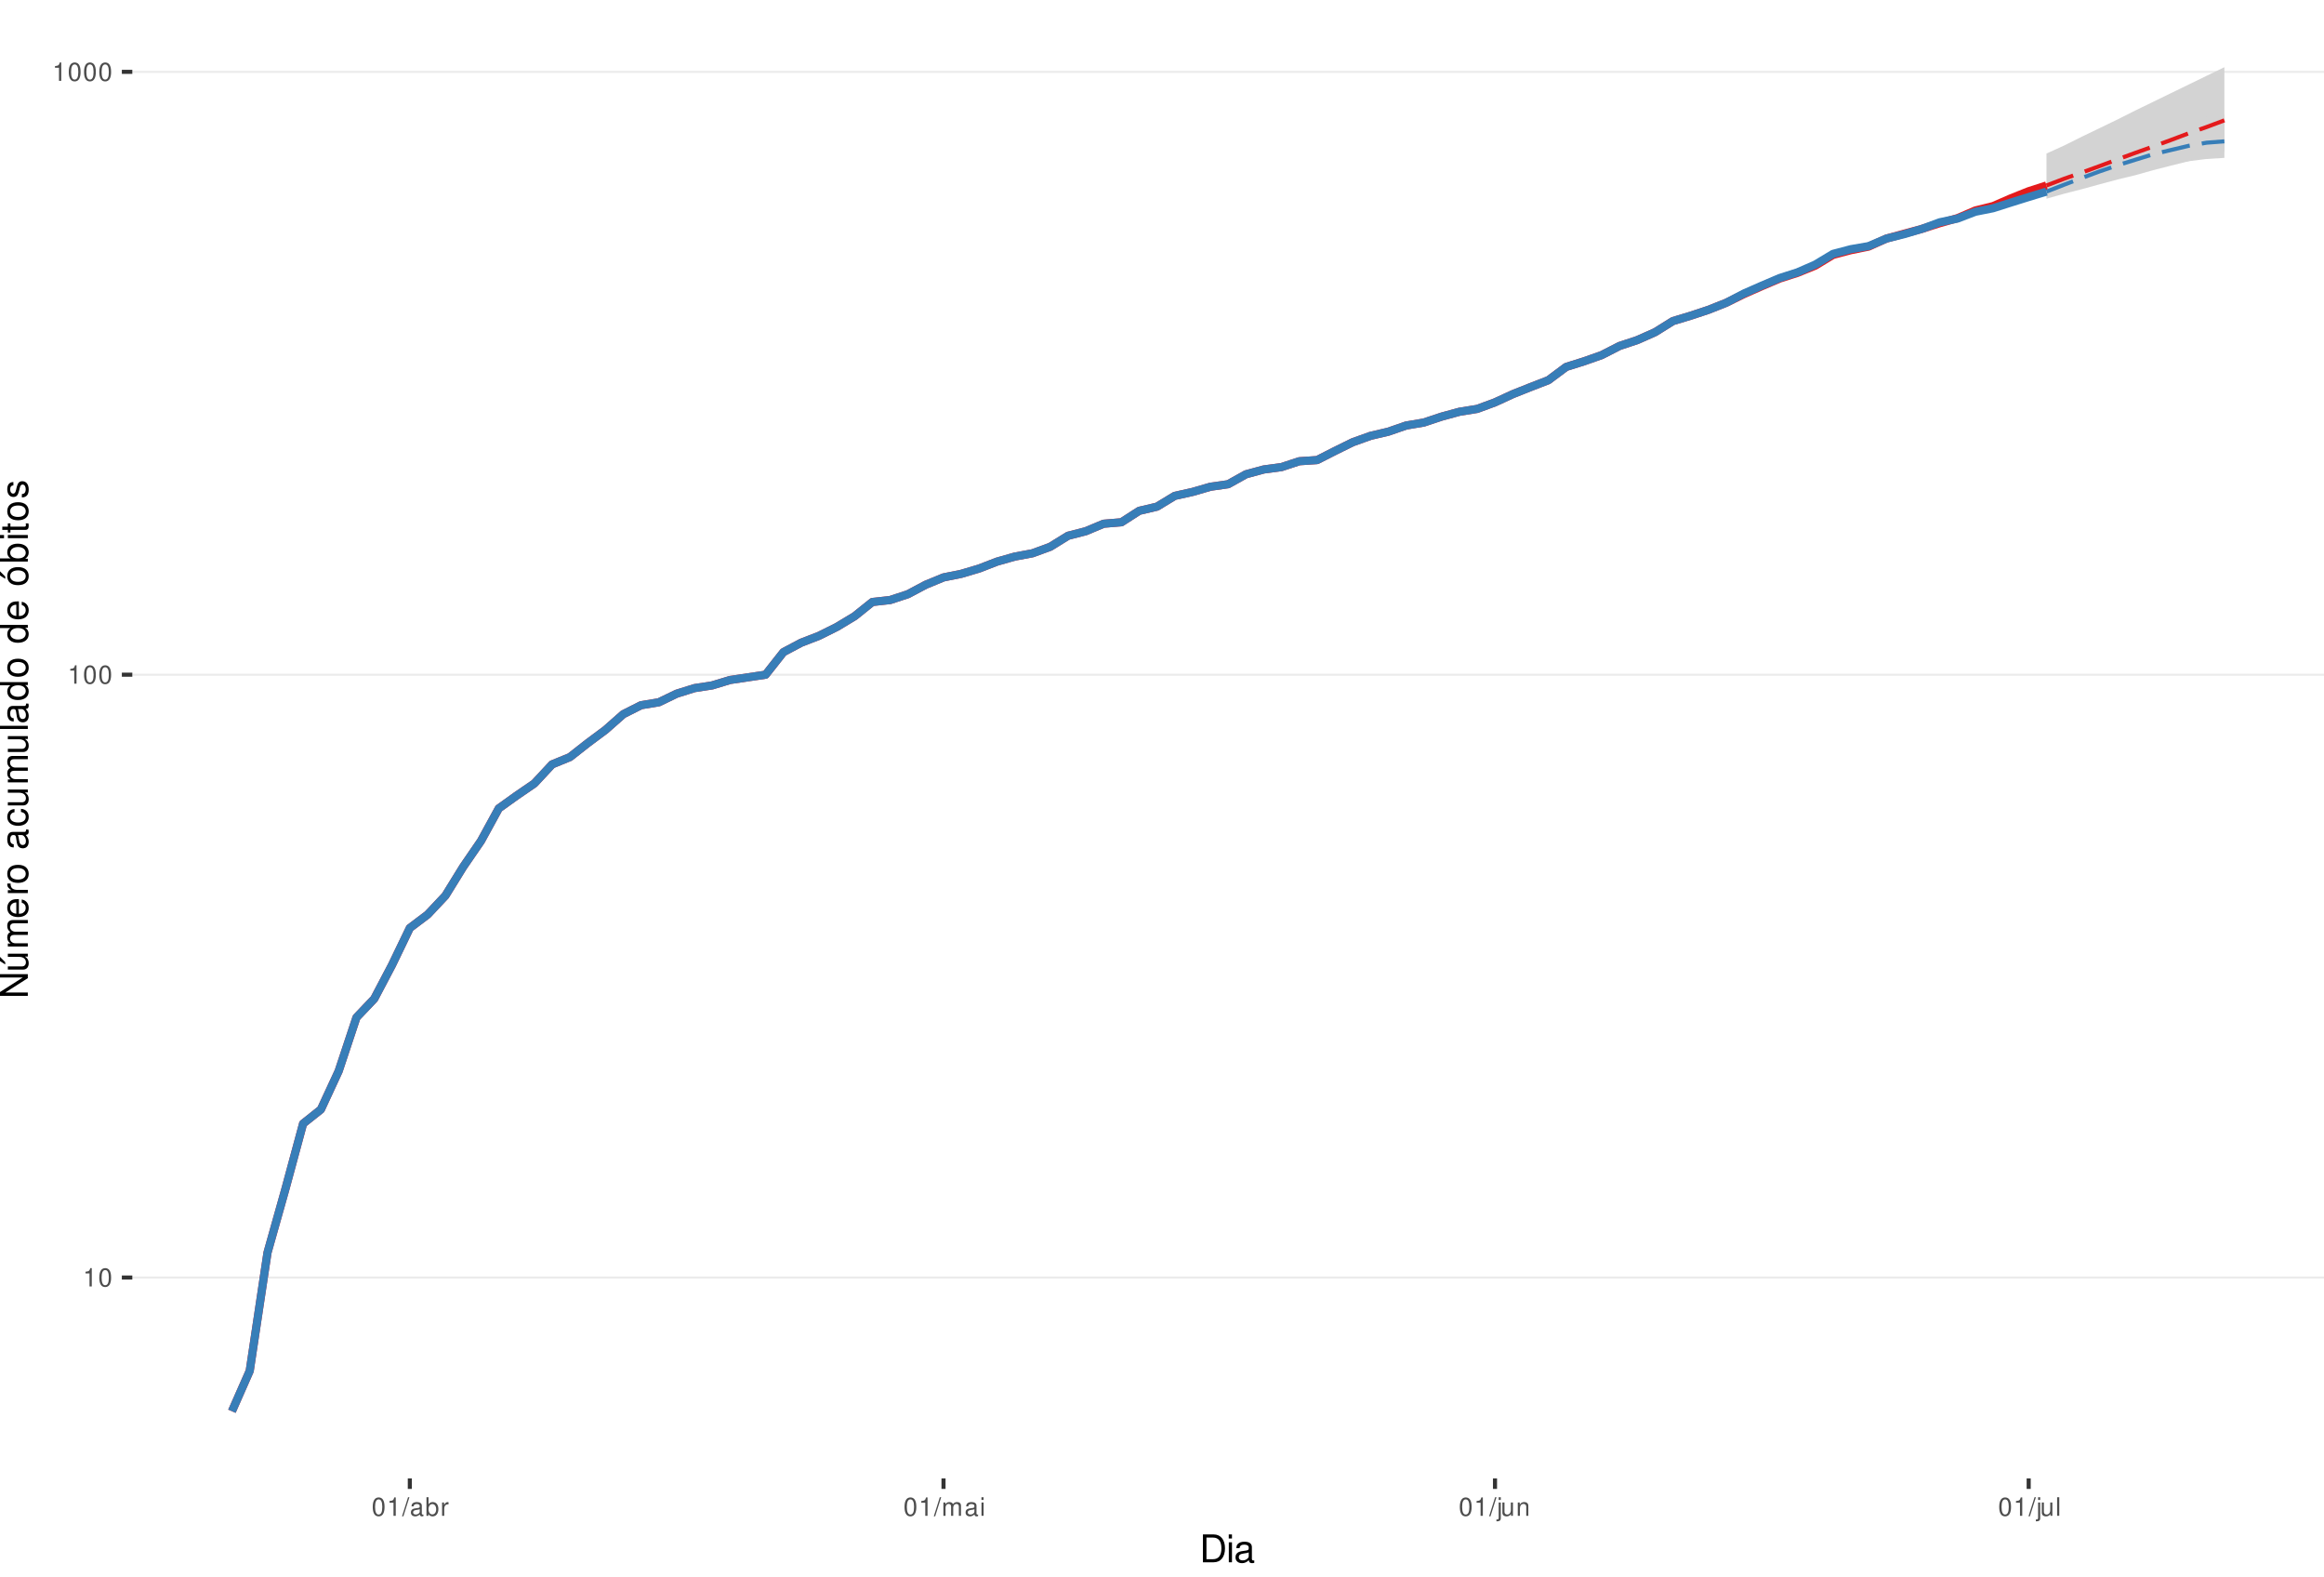
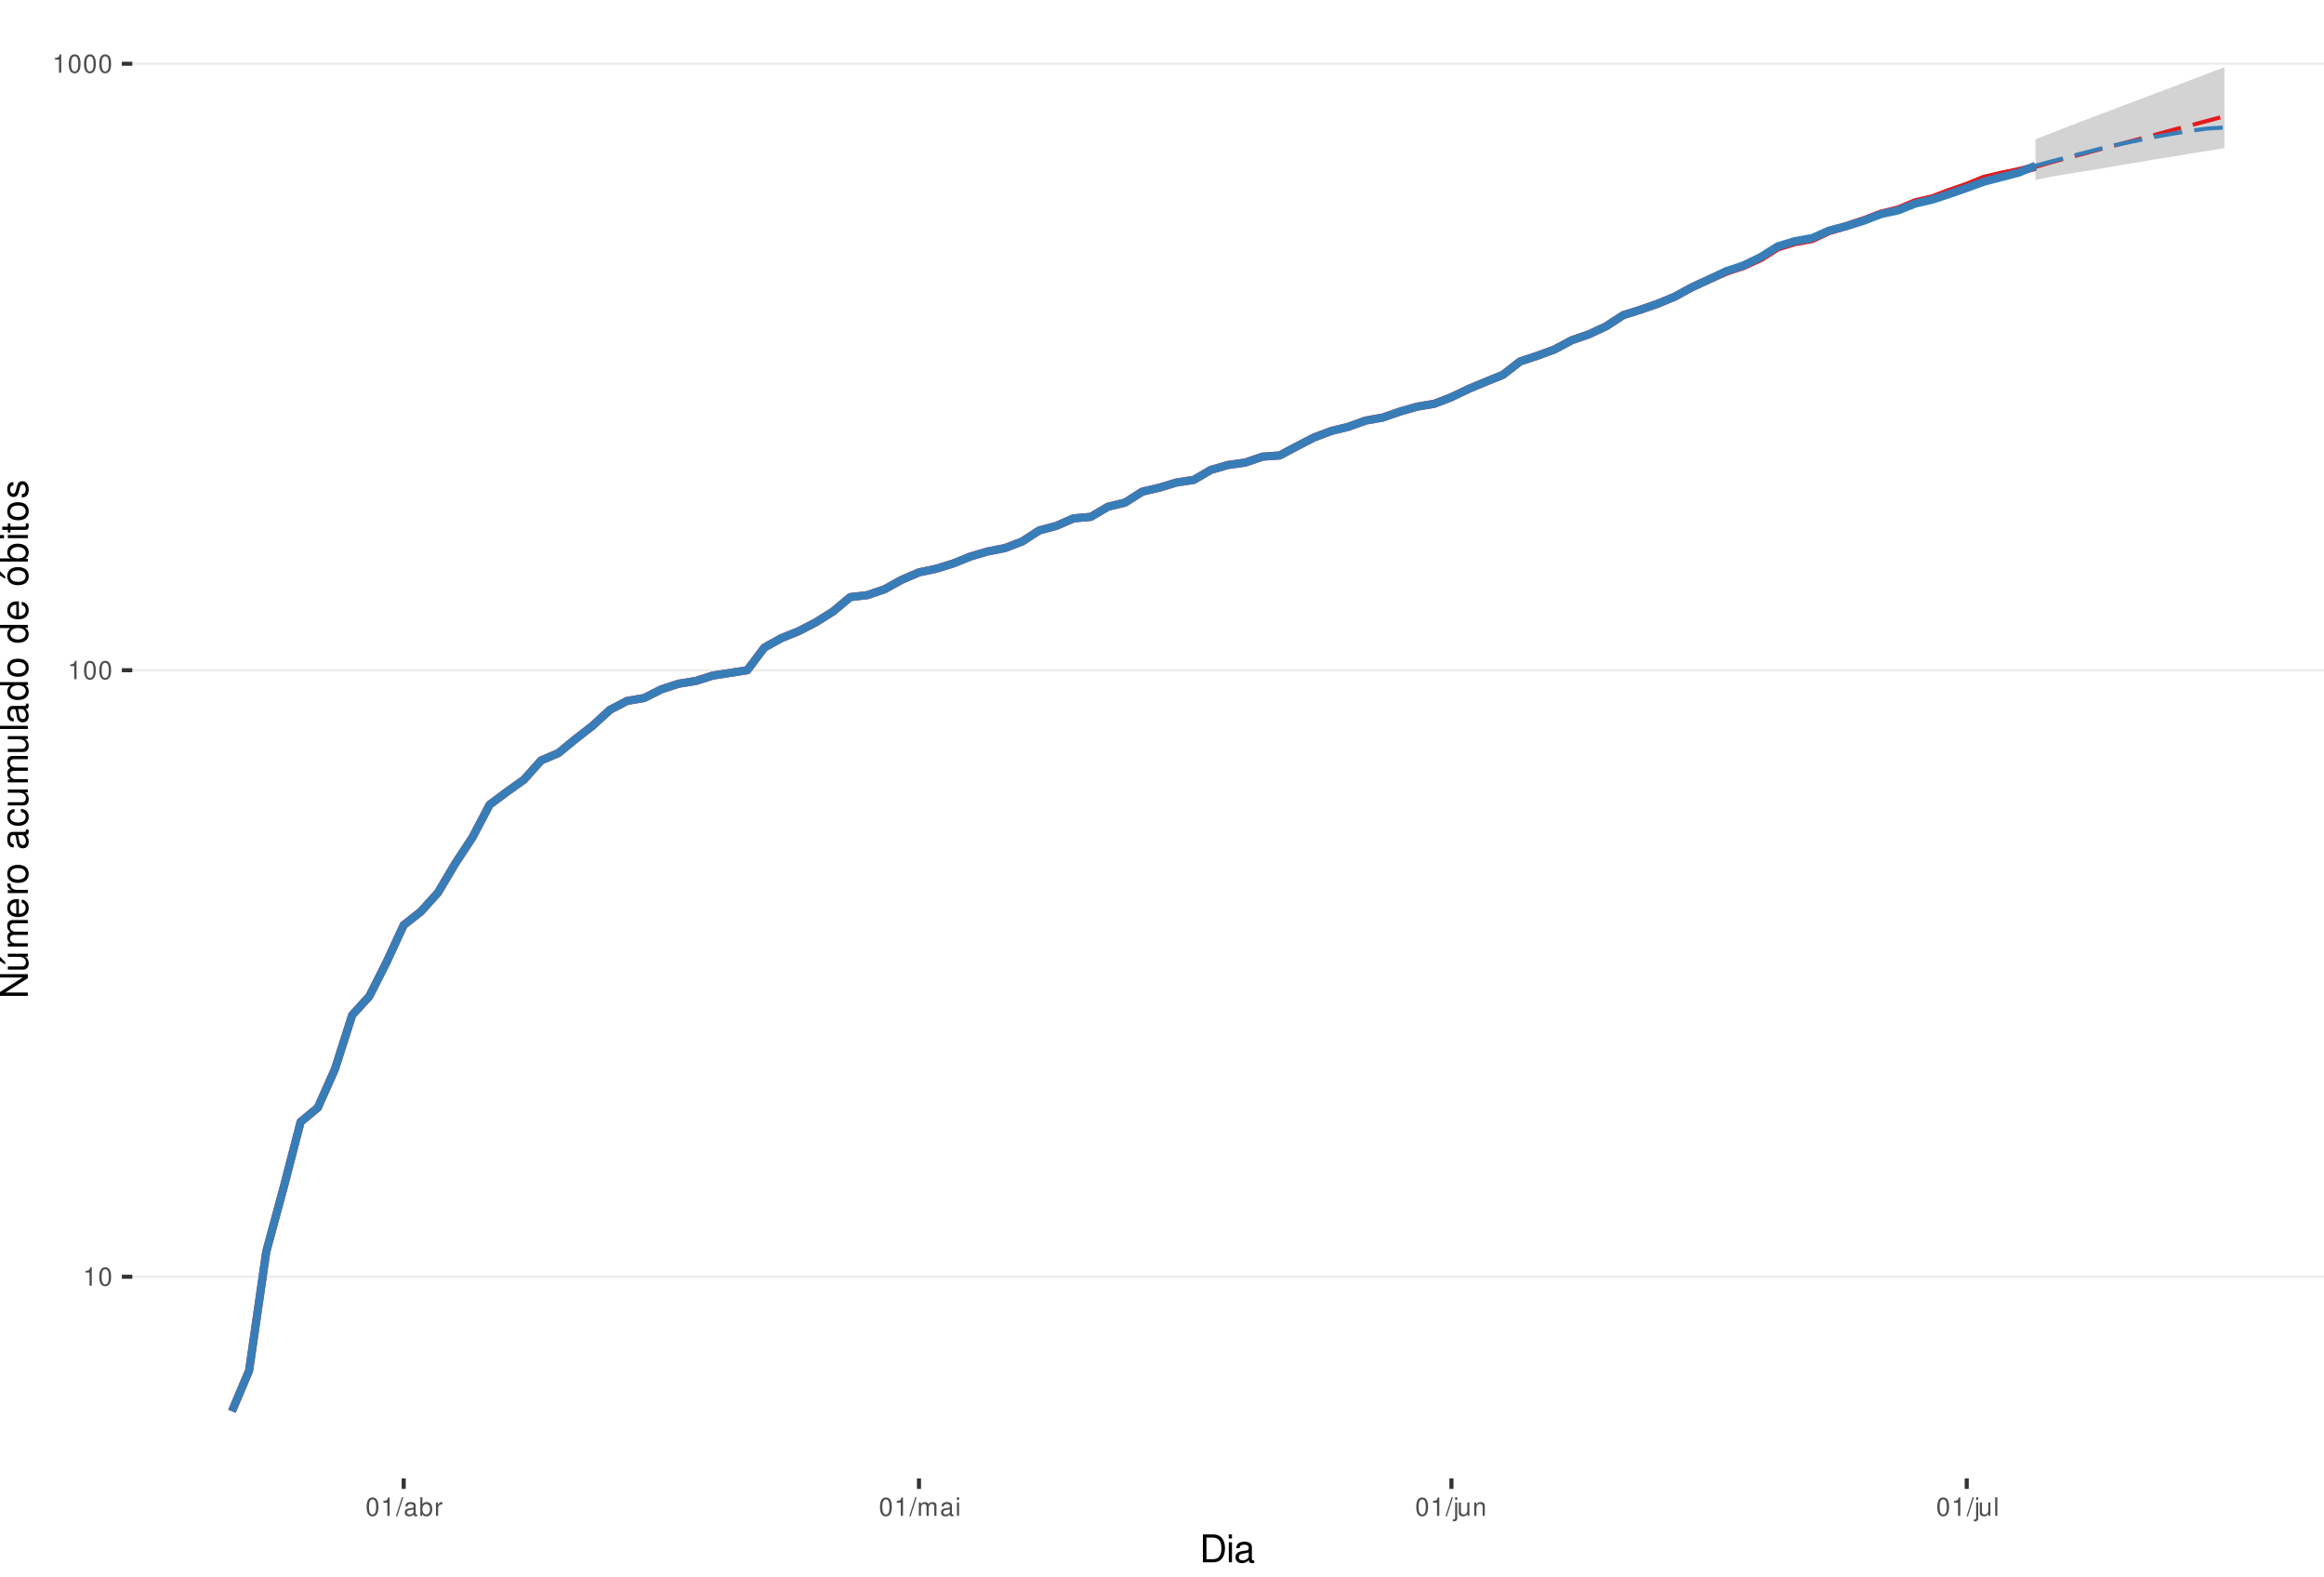
<svg xmlns="http://www.w3.org/2000/svg" xmlns:xlink="http://www.w3.org/1999/xlink" width="609pt" height="413pt" viewBox="0 0 609 413" version="1.1">
  <defs>
    <g>
      <symbol overflow="visible" id="glyph0-0">
        <path style="stroke:none;" d="" />
      </symbol>
      <symbol overflow="visible" id="glyph0-1">
        <path style="stroke:none;" d="M 1.719 -3.422 L 1.719 0 L 2.312 0 L 2.312 -4.812 L 1.922 -4.812 C 1.719 -4.078 1.578 -3.969 0.672 -3.859 L 0.672 -3.422 Z M 1.719 -3.422 " />
      </symbol>
      <symbol overflow="visible" id="glyph0-2">
        <path style="stroke:none;" d="M 1.828 -4.812 C 1.391 -4.812 0.984 -4.609 0.75 -4.281 C 0.438 -3.859 0.281 -3.219 0.281 -2.328 C 0.281 -0.703 0.812 0.156 1.828 0.156 C 2.828 0.156 3.375 -0.703 3.375 -2.297 C 3.375 -3.219 3.234 -3.844 2.922 -4.281 C 2.672 -4.625 2.281 -4.812 1.828 -4.812 Z M 1.828 -4.297 C 2.469 -4.297 2.781 -3.641 2.781 -2.344 C 2.781 -0.969 2.469 -0.328 1.812 -0.328 C 1.203 -0.328 0.891 -1 0.891 -2.328 C 0.891 -3.641 1.203 -4.297 1.828 -4.297 Z M 1.828 -4.297 " />
      </symbol>
      <symbol overflow="visible" id="glyph0-3">
        <path style="stroke:none;" d="M 1.531 -4.859 L -0.047 0.141 L 0.312 0.141 L 1.891 -4.859 Z M 1.531 -4.859 " />
      </symbol>
      <symbol overflow="visible" id="glyph0-4">
        <path style="stroke:none;" d="M 3.562 -0.328 C 3.5 -0.312 3.469 -0.312 3.438 -0.312 C 3.25 -0.312 3.141 -0.406 3.141 -0.578 L 3.141 -2.641 C 3.141 -3.25 2.688 -3.594 1.828 -3.594 C 1.312 -3.594 0.906 -3.438 0.672 -3.188 C 0.516 -3 0.453 -2.797 0.438 -2.453 L 0.984 -2.453 C 1.031 -2.875 1.297 -3.078 1.812 -3.078 C 2.312 -3.078 2.594 -2.891 2.594 -2.562 L 2.594 -2.406 C 2.578 -2.172 2.469 -2.078 2.016 -2.031 C 1.219 -1.922 1.109 -1.891 0.891 -1.812 C 0.484 -1.641 0.281 -1.328 0.281 -0.875 C 0.281 -0.25 0.719 0.156 1.422 0.156 C 1.859 0.156 2.219 0 2.609 -0.359 C 2.656 0 2.828 0.156 3.188 0.156 C 3.297 0.156 3.375 0.141 3.562 0.094 Z M 2.594 -1.094 C 2.594 -0.906 2.531 -0.797 2.375 -0.641 C 2.141 -0.438 1.875 -0.328 1.547 -0.328 C 1.109 -0.328 0.859 -0.547 0.859 -0.891 C 0.859 -1.266 1.094 -1.438 1.703 -1.531 C 2.297 -1.609 2.406 -1.641 2.594 -1.719 Z M 2.594 -1.094 " />
      </symbol>
      <symbol overflow="visible" id="glyph0-5">
        <path style="stroke:none;" d="M 0.359 -4.859 L 0.359 0 L 0.859 0 L 0.859 -0.453 C 1.125 -0.047 1.484 0.156 1.969 0.156 C 2.875 0.156 3.484 -0.594 3.484 -1.75 C 3.484 -2.891 2.922 -3.594 1.984 -3.594 C 1.516 -3.594 1.172 -3.406 0.906 -3.016 L 0.906 -4.859 Z M 1.891 -3.062 C 2.5 -3.062 2.906 -2.531 2.906 -1.703 C 2.906 -0.906 2.484 -0.359 1.891 -0.359 C 1.297 -0.359 0.906 -0.906 0.906 -1.719 C 0.906 -2.531 1.297 -3.062 1.891 -3.062 Z M 1.891 -3.062 " />
      </symbol>
      <symbol overflow="visible" id="glyph0-6">
        <path style="stroke:none;" d="M 0.453 -3.484 L 0.453 0 L 1.016 0 L 1.016 -1.812 C 1.031 -2.656 1.375 -3.016 2.141 -3 L 2.141 -3.562 C 2.047 -3.578 1.984 -3.594 1.922 -3.594 C 1.562 -3.594 1.297 -3.375 0.969 -2.859 L 0.969 -3.484 Z M 0.453 -3.484 " />
      </symbol>
      <symbol overflow="visible" id="glyph0-7">
        <path style="stroke:none;" d="M 0.469 -3.484 L 0.469 0 L 1.031 0 L 1.031 -2.188 C 1.031 -2.703 1.391 -3.109 1.844 -3.109 C 2.25 -3.109 2.484 -2.844 2.484 -2.406 L 2.484 0 L 3.047 0 L 3.047 -2.188 C 3.047 -2.703 3.422 -3.109 3.875 -3.109 C 4.266 -3.109 4.516 -2.844 4.516 -2.406 L 4.516 0 L 5.078 0 L 5.078 -2.609 C 5.078 -3.234 4.719 -3.594 4.062 -3.594 C 3.594 -3.594 3.312 -3.453 2.984 -3.062 C 2.781 -3.422 2.5 -3.594 2.047 -3.594 C 1.578 -3.594 1.266 -3.422 0.984 -3 L 0.984 -3.484 Z M 0.469 -3.484 " />
      </symbol>
      <symbol overflow="visible" id="glyph0-8">
        <path style="stroke:none;" d="M 1 -3.484 L 0.453 -3.484 L 0.453 0 L 1 0 Z M 1 -4.859 L 0.438 -4.859 L 0.438 -4.156 L 1 -4.156 Z M 1 -4.859 " />
      </symbol>
      <symbol overflow="visible" id="glyph0-9">
        <path style="stroke:none;" d="M 0.469 -3.484 L 0.469 0.5 C 0.469 0.859 0.359 0.969 0.016 0.969 C -0.031 0.969 -0.047 0.969 -0.125 0.953 L -0.125 1.438 C -0.047 1.438 -0.016 1.453 0.062 1.453 C 0.688 1.453 1.016 1.203 1.016 0.719 L 1.016 -3.484 Z M 1.016 -4.859 L 0.469 -4.859 L 0.469 -4.156 L 1.016 -4.156 Z M 1.016 -4.859 " />
      </symbol>
      <symbol overflow="visible" id="glyph0-10">
        <path style="stroke:none;" d="M 3.203 0 L 3.203 -3.484 L 2.656 -3.484 L 2.656 -1.516 C 2.656 -0.797 2.281 -0.328 1.703 -0.328 C 1.266 -0.328 0.984 -0.594 0.984 -1.016 L 0.984 -3.484 L 0.438 -3.484 L 0.438 -0.797 C 0.438 -0.219 0.859 0.156 1.547 0.156 C 2.062 0.156 2.391 -0.031 2.703 -0.484 L 2.703 0 Z M 3.203 0 " />
      </symbol>
      <symbol overflow="visible" id="glyph0-11">
        <path style="stroke:none;" d="M 0.469 -3.484 L 0.469 0 L 1.031 0 L 1.031 -1.922 C 1.031 -2.641 1.391 -3.109 1.969 -3.109 C 2.406 -3.109 2.688 -2.828 2.688 -2.422 L 2.688 0 L 3.234 0 L 3.234 -2.641 C 3.234 -3.219 2.812 -3.594 2.141 -3.594 C 1.625 -3.594 1.281 -3.391 0.984 -2.906 L 0.984 -3.484 Z M 0.469 -3.484 " />
      </symbol>
      <symbol overflow="visible" id="glyph0-12">
        <path style="stroke:none;" d="M 1.016 -4.859 L 0.453 -4.859 L 0.453 0 L 1.016 0 Z M 1.016 -4.859 " />
      </symbol>
      <symbol overflow="visible" id="glyph1-0">
        <path style="stroke:none;" d="" />
      </symbol>
      <symbol overflow="visible" id="glyph1-1">
        <path style="stroke:none;" d="M 0.891 0 L 3.703 0 C 5.547 0 6.672 -1.375 6.672 -3.656 C 6.672 -5.906 5.547 -7.297 3.703 -7.297 L 0.891 -7.297 Z M 1.812 -0.812 L 1.812 -6.469 L 3.547 -6.469 C 4.984 -6.469 5.734 -5.5 5.734 -3.641 C 5.734 -1.797 4.984 -0.812 3.547 -0.812 Z M 1.812 -0.812 " />
      </symbol>
      <symbol overflow="visible" id="glyph1-2">
        <path style="stroke:none;" d="M 1.5 -5.234 L 0.672 -5.234 L 0.672 0 L 1.5 0 Z M 1.5 -7.297 L 0.656 -7.297 L 0.656 -6.234 L 1.5 -6.234 Z M 1.5 -7.297 " />
      </symbol>
      <symbol overflow="visible" id="glyph1-3">
        <path style="stroke:none;" d="M 5.344 -0.484 C 5.266 -0.469 5.219 -0.469 5.172 -0.469 C 4.875 -0.469 4.719 -0.625 4.719 -0.875 L 4.719 -3.953 C 4.719 -4.891 4.047 -5.391 2.75 -5.391 C 1.984 -5.391 1.375 -5.172 1.016 -4.781 C 0.766 -4.516 0.672 -4.203 0.656 -3.688 L 1.484 -3.688 C 1.562 -4.328 1.938 -4.625 2.719 -4.625 C 3.484 -4.625 3.891 -4.344 3.891 -3.844 L 3.891 -3.625 C 3.875 -3.266 3.703 -3.125 3.016 -3.047 C 1.844 -2.891 1.656 -2.844 1.344 -2.719 C 0.734 -2.453 0.422 -2 0.422 -1.312 C 0.422 -0.375 1.078 0.234 2.141 0.234 C 2.797 0.234 3.328 0 3.922 -0.547 C 3.984 0 4.234 0.234 4.781 0.234 C 4.953 0.234 5.062 0.203 5.344 0.141 Z M 3.891 -1.656 C 3.891 -1.375 3.812 -1.203 3.562 -0.969 C 3.219 -0.656 2.812 -0.5 2.312 -0.5 C 1.672 -0.5 1.297 -0.812 1.297 -1.344 C 1.297 -1.891 1.656 -2.172 2.547 -2.297 C 3.438 -2.422 3.609 -2.453 3.891 -2.594 Z M 3.891 -1.656 " />
      </symbol>
      <symbol overflow="visible" id="glyph2-0">
        <path style="stroke:none;" d="" />
      </symbol>
      <symbol overflow="visible" id="glyph2-1">
        <path style="stroke:none;" d="M -7.297 -6.453 L -7.297 -5.578 L -1.328 -5.578 L -7.297 -1.766 L -7.297 -0.766 L 0 -0.766 L 0 -1.641 L -5.906 -1.641 L 0 -5.406 L 0 -6.453 Z M -7.297 -6.453 " />
      </symbol>
      <symbol overflow="visible" id="glyph2-2">
        <path style="stroke:none;" d="M 0 -4.812 L -5.234 -4.812 L -5.234 -3.984 L -2.266 -3.984 C -1.203 -3.984 -0.5 -3.438 -0.5 -2.562 C -0.5 -1.906 -0.906 -1.484 -1.531 -1.484 L -5.234 -1.484 L -5.234 -0.656 L -1.203 -0.656 C -0.328 -0.656 0.234 -1.297 0.234 -2.312 C 0.234 -3.094 -0.047 -3.578 -0.734 -4.062 L 0 -4.062 Z M -7.406 -2.953 L -5.922 -2 L -5.922 -2.594 L -7.406 -4.094 Z M -7.406 -2.953 " />
      </symbol>
      <symbol overflow="visible" id="glyph2-3">
        <path style="stroke:none;" d="M -5.234 -0.703 L 0 -0.703 L 0 -1.547 L -3.297 -1.547 C -4.047 -1.547 -4.656 -2.094 -4.656 -2.766 C -4.656 -3.391 -4.281 -3.734 -3.609 -3.734 L 0 -3.734 L 0 -4.578 L -3.297 -4.578 C -4.047 -4.578 -4.656 -5.125 -4.656 -5.812 C -4.656 -6.422 -4.266 -6.781 -3.609 -6.781 L 0 -6.781 L 0 -7.625 L -3.938 -7.625 C -4.875 -7.625 -5.391 -7.078 -5.391 -6.094 C -5.391 -5.406 -5.188 -4.984 -4.594 -4.484 C -5.156 -4.188 -5.391 -3.766 -5.391 -3.078 C -5.391 -2.375 -5.125 -1.906 -4.5 -1.469 L -5.234 -1.469 Z M -5.234 -0.703 " />
      </symbol>
      <symbol overflow="visible" id="glyph2-4">
        <path style="stroke:none;" d="M -2.344 -5.125 C -3.141 -5.125 -3.625 -5.062 -4.016 -4.922 C -4.875 -4.578 -5.391 -3.781 -5.391 -2.797 C -5.391 -1.344 -4.281 -0.406 -2.547 -0.406 C -0.812 -0.406 0.234 -1.297 0.234 -2.781 C 0.234 -3.984 -0.453 -4.812 -1.594 -5.016 L -1.594 -4.188 C -0.906 -3.953 -0.547 -3.484 -0.547 -2.812 C -0.547 -2.281 -0.781 -1.828 -1.219 -1.547 C -1.516 -1.344 -1.812 -1.281 -2.344 -1.266 Z M -3.016 -1.297 C -3.984 -1.359 -4.625 -1.953 -4.625 -2.797 C -4.625 -3.641 -3.953 -4.234 -3.016 -4.234 Z M -3.016 -1.297 " />
      </symbol>
      <symbol overflow="visible" id="glyph2-5">
        <path style="stroke:none;" d="M -5.234 -0.688 L 0 -0.688 L 0 -1.531 L -2.719 -1.531 C -3.984 -1.547 -4.547 -2.062 -4.516 -3.203 L -5.359 -3.203 C -5.375 -3.062 -5.391 -2.984 -5.391 -2.891 C -5.391 -2.344 -5.062 -1.938 -4.297 -1.453 L -5.234 -1.453 Z M -5.234 -0.688 " />
      </symbol>
      <symbol overflow="visible" id="glyph2-6">
        <path style="stroke:none;" d="M -5.391 -2.719 C -5.391 -1.234 -4.344 -0.359 -2.578 -0.359 C -0.812 -0.359 0.234 -1.234 0.234 -2.734 C 0.234 -4.203 -0.812 -5.094 -2.547 -5.094 C -4.359 -5.094 -5.391 -4.234 -5.391 -2.719 Z M -4.625 -2.734 C -4.625 -3.672 -3.844 -4.234 -2.547 -4.234 C -1.312 -4.234 -0.547 -3.656 -0.547 -2.734 C -0.547 -1.797 -1.312 -1.234 -2.578 -1.234 C -3.844 -1.234 -4.625 -1.797 -4.625 -2.734 Z M -4.625 -2.734 " />
      </symbol>
      <symbol overflow="visible" id="glyph2-7">
        <path style="stroke:none;" d="" />
      </symbol>
      <symbol overflow="visible" id="glyph2-8">
        <path style="stroke:none;" d="M -0.484 -5.344 C -0.469 -5.266 -0.469 -5.219 -0.469 -5.172 C -0.469 -4.875 -0.625 -4.719 -0.875 -4.719 L -3.953 -4.719 C -4.891 -4.719 -5.391 -4.047 -5.391 -2.75 C -5.391 -1.984 -5.172 -1.375 -4.781 -1.016 C -4.516 -0.766 -4.203 -0.672 -3.688 -0.656 L -3.688 -1.484 C -4.328 -1.562 -4.625 -1.938 -4.625 -2.719 C -4.625 -3.484 -4.344 -3.891 -3.844 -3.891 L -3.625 -3.891 C -3.266 -3.875 -3.125 -3.703 -3.047 -3.016 C -2.891 -1.844 -2.844 -1.656 -2.719 -1.344 C -2.453 -0.734 -2 -0.422 -1.312 -0.422 C -0.375 -0.422 0.234 -1.078 0.234 -2.141 C 0.234 -2.797 0 -3.328 -0.547 -3.922 C 0 -3.984 0.234 -4.234 0.234 -4.781 C 0.234 -4.953 0.203 -5.062 0.141 -5.344 Z M -1.656 -3.891 C -1.375 -3.891 -1.203 -3.812 -0.969 -3.562 C -0.656 -3.219 -0.5 -2.812 -0.5 -2.312 C -0.5 -1.672 -0.812 -1.297 -1.344 -1.297 C -1.891 -1.297 -2.172 -1.656 -2.297 -2.547 C -2.422 -3.438 -2.453 -3.609 -2.594 -3.891 Z M -1.656 -3.891 " />
      </symbol>
      <symbol overflow="visible" id="glyph2-9">
        <path style="stroke:none;" d="M -3.484 -4.703 C -3.984 -4.672 -4.312 -4.562 -4.609 -4.359 C -5.094 -4 -5.391 -3.375 -5.391 -2.641 C -5.391 -1.219 -4.266 -0.312 -2.531 -0.312 C -0.844 -0.312 0.234 -1.203 0.234 -2.625 C 0.234 -3.875 -0.516 -4.672 -1.797 -4.766 L -1.797 -3.938 C -0.953 -3.797 -0.547 -3.359 -0.547 -2.656 C -0.547 -1.734 -1.297 -1.188 -2.531 -1.188 C -3.844 -1.188 -4.625 -1.719 -4.625 -2.625 C -4.625 -3.328 -4.203 -3.766 -3.484 -3.875 Z M -3.484 -4.703 " />
      </symbol>
      <symbol overflow="visible" id="glyph2-10">
        <path style="stroke:none;" d="M 0 -4.812 L -5.234 -4.812 L -5.234 -3.984 L -2.266 -3.984 C -1.203 -3.984 -0.5 -3.438 -0.5 -2.562 C -0.5 -1.906 -0.906 -1.484 -1.531 -1.484 L -5.234 -1.484 L -5.234 -0.656 L -1.203 -0.656 C -0.328 -0.656 0.234 -1.297 0.234 -2.312 C 0.234 -3.094 -0.047 -3.578 -0.734 -4.062 L 0 -4.062 Z M 0 -4.812 " />
      </symbol>
      <symbol overflow="visible" id="glyph2-11">
        <path style="stroke:none;" d="M -7.297 -1.516 L -7.297 -0.688 L 0 -0.688 L 0 -1.516 Z M -7.297 -1.516 " />
      </symbol>
      <symbol overflow="visible" id="glyph2-12">
        <path style="stroke:none;" d="M -7.297 -4.953 L -7.297 -4.125 L -4.578 -4.125 C -5.109 -3.766 -5.391 -3.203 -5.391 -2.516 C -5.391 -1.156 -4.297 -0.266 -2.625 -0.266 C -0.859 -0.266 0.234 -1.125 0.234 -2.547 C 0.234 -3.266 -0.047 -3.766 -0.688 -4.203 L 0 -4.203 L 0 -4.953 Z M -4.609 -2.656 C -4.609 -3.547 -3.812 -4.125 -2.562 -4.125 C -1.344 -4.125 -0.547 -3.547 -0.547 -2.656 C -0.547 -1.734 -1.359 -1.125 -2.578 -1.125 C -3.797 -1.125 -4.609 -1.734 -4.609 -2.656 Z M -4.609 -2.656 " />
      </symbol>
      <symbol overflow="visible" id="glyph2-13">
        <path style="stroke:none;" d="M -5.391 -2.719 C -5.391 -1.234 -4.344 -0.359 -2.578 -0.359 C -0.812 -0.359 0.234 -1.234 0.234 -2.734 C 0.234 -4.203 -0.812 -5.094 -2.547 -5.094 C -4.359 -5.094 -5.391 -4.234 -5.391 -2.719 Z M -4.625 -2.734 C -4.625 -3.672 -3.844 -4.234 -2.547 -4.234 C -1.312 -4.234 -0.547 -3.656 -0.547 -2.734 C -0.547 -1.797 -1.312 -1.234 -2.578 -1.234 C -3.844 -1.234 -4.625 -1.797 -4.625 -2.734 Z M -7.406 -2.984 L -5.922 -2.016 L -5.922 -2.625 L -7.406 -4.109 Z M -7.406 -2.984 " />
      </symbol>
      <symbol overflow="visible" id="glyph2-14">
        <path style="stroke:none;" d="M -7.297 -0.547 L 0 -0.547 L 0 -1.297 L -0.672 -1.297 C -0.062 -1.688 0.234 -2.219 0.234 -2.953 C 0.234 -4.328 -0.906 -5.234 -2.641 -5.234 C -4.344 -5.234 -5.391 -4.375 -5.391 -2.984 C -5.391 -2.266 -5.125 -1.766 -4.531 -1.375 L -7.297 -1.375 Z M -4.609 -2.828 C -4.609 -3.766 -3.797 -4.359 -2.547 -4.359 C -1.359 -4.359 -0.547 -3.734 -0.547 -2.828 C -0.547 -1.938 -1.344 -1.375 -2.578 -1.375 C -3.812 -1.375 -4.609 -1.938 -4.609 -2.828 Z M -4.609 -2.828 " />
      </symbol>
      <symbol overflow="visible" id="glyph2-15">
        <path style="stroke:none;" d="M -5.234 -1.5 L -5.234 -0.672 L 0 -0.672 L 0 -1.5 Z M -7.297 -1.5 L -7.297 -0.656 L -6.234 -0.656 L -6.234 -1.5 Z M -7.297 -1.5 " />
      </symbol>
      <symbol overflow="visible" id="glyph2-16">
        <path style="stroke:none;" d="M -5.234 -2.547 L -5.234 -1.688 L -6.688 -1.688 L -6.688 -0.844 L -5.234 -0.844 L -5.234 -0.141 L -4.562 -0.141 L -4.562 -0.844 L -0.594 -0.844 C -0.062 -0.844 0.234 -1.203 0.234 -1.859 C 0.234 -2.078 0.203 -2.266 0.156 -2.547 L -0.547 -2.547 C -0.516 -2.422 -0.5 -2.312 -0.5 -2.141 C -0.5 -1.781 -0.594 -1.688 -0.969 -1.688 L -4.562 -1.688 L -4.562 -2.547 Z M -5.234 -2.547 " />
      </symbol>
      <symbol overflow="visible" id="glyph2-17">
        <path style="stroke:none;" d="M -3.781 -4.375 C -4.812 -4.375 -5.391 -3.688 -5.391 -2.484 C -5.391 -1.266 -4.766 -0.469 -3.797 -0.469 C -2.969 -0.469 -2.578 -0.891 -2.281 -2.125 L -2.094 -2.906 C -1.953 -3.484 -1.734 -3.719 -1.375 -3.719 C -0.875 -3.719 -0.547 -3.234 -0.547 -2.5 C -0.547 -2.047 -0.672 -1.672 -0.891 -1.453 C -1.047 -1.328 -1.188 -1.266 -1.562 -1.219 L -1.562 -0.344 C -0.344 -0.375 0.234 -1.062 0.234 -2.438 C 0.234 -3.75 -0.422 -4.594 -1.438 -4.594 C -2.203 -4.594 -2.641 -4.156 -2.891 -3.109 L -3.078 -2.312 C -3.234 -1.625 -3.453 -1.344 -3.828 -1.344 C -4.312 -1.344 -4.625 -1.766 -4.625 -2.453 C -4.625 -3.125 -4.328 -3.484 -3.781 -3.5 Z M -3.781 -4.375 " />
      </symbol>
    </g>
    <clipPath id="clip1">
      <path d="M 34.672 0 L 609 0 L 609 387.328 L 34.672 387.328 Z M 34.672 0 " />
    </clipPath>
    <clipPath id="clip2">
      <path d="M 34.672 334 L 609 334 L 609 335 L 34.672 335 Z M 34.672 334 " />
    </clipPath>
    <clipPath id="clip3">
-       <path d="M 34.672 176 L 609 176 L 609 178 L 34.672 178 Z M 34.672 176 " />
+       <path d="M 34.672 175 L 609 175 L 609 176 L 34.672 176 Z M 34.672 175 " />
    </clipPath>
    <clipPath id="clip4">
-       <path d="M 34.672 18 L 609 18 L 609 20 L 34.672 20 Z M 34.672 18 " />
+       <path d="M 34.672 16 L 609 16 L 609 17 L 34.672 17 Z M 34.672 16 " />
    </clipPath>
  </defs>
  <g id="surface61">
    <rect x="0" y="0" width="609" height="413" style="fill:rgb(100%,100%,100%);fill-opacity:1;stroke:none;" />
    <rect x="0" y="0" width="609" height="413" style="fill:rgb(100%,100%,100%);fill-opacity:1;stroke:none;" />
    <path style="fill:none;stroke-width:1.067;stroke-linecap:round;stroke-linejoin:round;stroke:rgb(100%,100%,100%);stroke-opacity:1;stroke-miterlimit:10;" d="M 0 413 L 609 413 L 609 0 L 0 0 Z M 0 413 " />
    <g clip-path="url(#clip1)" clip-rule="nonzero">
      <path style=" stroke:none;fill-rule:nonzero;fill:rgb(100%,100%,100%);fill-opacity:1;" d="M 34.672 387.328 L 609 387.328 L 609 0 L 34.672 0 Z M 34.672 387.328 " />
    </g>
    <g clip-path="url(#clip2)" clip-rule="nonzero">
-       <path style="fill:none;stroke-width:0.533;stroke-linecap:butt;stroke-linejoin:round;stroke:rgb(92.157%,92.157%,92.157%);stroke-opacity:1;stroke-miterlimit:10;" d="M 34.672 334.688 L 609 334.688 " />
+       <path style="fill:none;stroke-width:0.533;stroke-linecap:butt;stroke-linejoin:round;stroke:rgb(92.157%,92.157%,92.157%);stroke-opacity:1;stroke-miterlimit:10;" d="M 34.672 334.473 L 609 334.473 " />
    </g>
    <g clip-path="url(#clip3)" clip-rule="nonzero">
-       <path style="fill:none;stroke-width:0.533;stroke-linecap:butt;stroke-linejoin:round;stroke:rgb(92.157%,92.157%,92.157%);stroke-opacity:1;stroke-miterlimit:10;" d="M 34.672 176.758 L 609 176.758 " />
+       <path style="fill:none;stroke-width:0.533;stroke-linecap:butt;stroke-linejoin:round;stroke:rgb(92.157%,92.157%,92.157%);stroke-opacity:1;stroke-miterlimit:10;" d="M 34.672 175.59 L 609 175.59 " />
    </g>
    <g clip-path="url(#clip4)" clip-rule="nonzero">
-       <path style="fill:none;stroke-width:0.533;stroke-linecap:butt;stroke-linejoin:round;stroke:rgb(92.157%,92.157%,92.157%);stroke-opacity:1;stroke-miterlimit:10;" d="M 34.672 18.828 L 609 18.828 " />
-     </g>
-     <path style=" stroke:none;fill-rule:nonzero;fill:rgb(82.745%,82.745%,82.745%);fill-opacity:1;" d="M 536.277 40.227 L 540.938 38.105 L 545.602 35.781 L 550.262 33.535 L 554.922 31.281 L 559.586 28.934 L 564.246 26.668 L 568.91 24.398 L 578.23 19.867 L 582.895 17.605 L 582.895 39.762 L 578.23 40.98 L 573.57 42.223 L 568.91 43.391 L 564.246 44.578 L 559.586 45.891 L 554.922 47.016 L 550.262 48.27 L 545.602 49.547 L 540.938 50.738 L 536.277 52.062 Z M 536.277 40.227 " />
-     <path style=" stroke:none;fill-rule:nonzero;fill:rgb(82.745%,82.745%,82.745%);fill-opacity:1;" d="M 536.277 50.195 L 540.938 47.227 L 545.602 44.48 L 550.262 41.84 L 554.922 39.391 L 559.586 37.203 L 564.246 35.172 L 568.91 33.367 L 573.57 31.859 L 578.23 30.543 L 582.895 29.977 L 582.895 41.359 L 578.23 41.648 L 573.57 42.223 L 568.91 42.902 L 564.246 43.688 L 559.586 44.68 L 554.922 45.586 L 550.262 46.707 L 545.602 47.852 L 540.938 49.012 Z M 536.277 50.195 " />
-     <path style="fill:none;stroke-width:2.134;stroke-linecap:butt;stroke-linejoin:round;stroke:rgb(89.412%,10.196%,10.98%);stroke-opacity:1;stroke-miterlimit:10;" d="M 60.777 369.723 L 65.438 359.148 L 70.102 328.148 L 74.762 311.609 L 79.426 294.371 L 84.086 290.664 L 88.746 280.609 L 93.41 266.562 L 98.07 261.66 L 102.734 252.797 L 107.395 243.121 L 112.055 239.605 L 116.719 234.645 L 121.379 227.098 L 126.043 220.305 L 130.703 211.793 L 135.367 208.449 L 140.027 205.258 L 144.688 200.25 L 149.352 198.344 L 154.012 194.684 L 158.676 191.211 L 163.336 187.102 L 167.996 184.75 L 172.66 183.984 L 177.32 181.734 L 181.984 180.277 L 186.645 179.559 L 191.305 178.145 L 200.629 176.758 L 205.293 170.848 L 209.953 168.375 L 214.613 166.578 L 219.277 164.254 L 223.938 161.453 L 228.602 157.715 L 233.262 157.199 L 237.926 155.668 L 242.586 153.191 L 247.246 151.273 L 251.91 150.332 L 256.57 148.949 L 261.234 147.145 L 265.895 145.82 L 270.555 144.953 L 275.219 143.246 L 279.879 140.363 L 284.543 139.164 L 289.203 137.211 L 293.863 136.824 L 298.527 133.828 L 303.188 132.734 L 307.852 129.906 L 312.512 128.875 L 317.176 127.523 L 321.836 126.855 L 326.496 124.258 L 331.16 122.992 L 335.82 122.367 L 340.484 120.836 L 345.145 120.531 L 349.805 118.156 L 354.469 115.859 L 359.129 114.188 L 363.793 113.094 L 368.453 111.484 L 373.113 110.695 L 377.777 109.145 L 382.438 107.875 L 387.102 107.125 L 391.762 105.406 L 396.422 103.262 L 401.086 101.406 L 405.746 99.602 L 410.41 96.129 L 415.07 94.664 L 419.734 93.023 L 424.395 90.637 L 429.055 89.094 L 433.719 87.023 L 438.379 84.117 L 443.043 82.711 L 447.703 81.164 L 452.363 79.316 L 457.027 77.035 L 461.688 74.984 L 466.352 72.988 L 471.012 71.496 L 475.672 69.602 L 480.336 66.785 L 484.996 65.551 L 489.66 64.609 L 494.32 62.504 L 498.984 61.219 L 503.645 59.957 L 508.305 58.477 L 512.969 57.145 L 517.629 55.137 L 522.293 53.98 L 526.953 51.949 L 531.613 50.086 L 536.277 48.586 " />
-     <path style="fill:none;stroke-width:1.067;stroke-linecap:butt;stroke-linejoin:round;stroke:rgb(89.412%,10.196%,10.98%);stroke-opacity:1;stroke-dasharray:7.469,3.201;stroke-miterlimit:10;" d="M 536.277 48.586 L 540.938 46.812 L 545.602 45.18 L 550.262 43.488 L 554.922 41.742 L 559.586 40.039 L 564.246 38.379 L 568.91 36.668 L 573.57 34.91 L 578.23 33.281 L 582.895 31.527 " />
-     <path style="fill:none;stroke-width:2.134;stroke-linecap:butt;stroke-linejoin:round;stroke:rgb(21.569%,49.412%,72.157%);stroke-opacity:1;stroke-miterlimit:10;" d="M 60.777 369.723 L 65.438 359.148 L 70.102 328.148 L 74.762 311.609 L 79.426 294.371 L 84.086 290.664 L 88.746 280.609 L 93.41 266.562 L 98.07 261.66 L 102.734 252.797 L 107.395 243.121 L 112.055 239.605 L 116.719 234.645 L 121.379 227.098 L 126.043 220.305 L 130.703 211.793 L 135.367 208.449 L 140.027 205.258 L 144.688 200.25 L 149.352 198.344 L 154.012 194.684 L 158.676 191.211 L 163.336 187.102 L 167.996 184.75 L 172.66 183.984 L 177.32 181.734 L 181.984 180.277 L 186.645 179.559 L 191.305 178.145 L 200.629 176.758 L 205.293 170.848 L 209.953 168.375 L 214.613 166.578 L 219.277 164.254 L 223.938 161.453 L 228.602 157.715 L 233.262 157.199 L 237.926 155.668 L 242.586 153.191 L 247.246 151.273 L 251.91 150.332 L 256.57 148.949 L 261.234 147.145 L 265.895 145.82 L 270.555 144.953 L 275.219 143.246 L 279.879 140.363 L 284.543 139.164 L 289.203 137.211 L 293.863 136.824 L 298.527 133.828 L 303.188 132.734 L 307.852 129.906 L 312.512 128.875 L 317.176 127.523 L 321.836 126.855 L 326.496 124.258 L 331.16 122.992 L 335.82 122.367 L 340.484 120.836 L 345.145 120.531 L 349.805 118.156 L 354.469 115.859 L 359.129 114.188 L 363.793 113.094 L 368.453 111.484 L 373.113 110.695 L 377.777 109.145 L 382.438 107.875 L 387.102 107.125 L 391.762 105.406 L 396.422 103.262 L 401.086 101.406 L 405.746 99.602 L 410.41 96.129 L 415.07 94.664 L 419.734 93.023 L 424.395 90.637 L 429.055 89.094 L 433.719 87.023 L 438.379 84.117 L 443.043 82.711 L 447.703 81.164 L 452.363 79.316 L 457.027 76.875 L 461.688 74.828 L 466.352 72.84 L 471.012 71.348 L 475.672 69.312 L 480.336 66.508 L 484.996 65.281 L 489.66 64.477 L 494.32 62.504 L 498.984 61.348 L 503.645 59.957 L 508.305 58.23 L 512.969 57.262 L 517.629 55.484 L 522.293 54.555 L 526.953 53.07 L 531.613 51.617 L 536.277 50.195 " />
-     <path style="fill:none;stroke-width:1.067;stroke-linecap:butt;stroke-linejoin:round;stroke:rgb(21.569%,49.412%,72.157%);stroke-opacity:1;stroke-dasharray:7.469,3.201;stroke-miterlimit:10;" d="M 536.277 50.195 L 540.938 48.375 L 545.602 46.605 L 550.262 44.879 L 554.922 43.293 L 559.586 41.84 L 564.246 40.414 L 568.91 39.297 L 573.57 38.195 L 578.23 37.383 L 582.895 37.023 " />
-     <g style="fill:rgb(30.196%,30.196%,30.196%);fill-opacity:1;">
-       <use xlink:href="#glyph0-1" x="21.738" y="337.035" />
-       <use xlink:href="#glyph0-2" x="25.738" y="337.035" />
-     </g>
-     <g style="fill:rgb(30.196%,30.196%,30.196%);fill-opacity:1;">
-       <use xlink:href="#glyph0-1" x="17.738" y="179.105" />
-       <use xlink:href="#glyph0-2" x="21.738" y="179.105" />
-       <use xlink:href="#glyph0-2" x="25.738" y="179.105" />
-     </g>
-     <g style="fill:rgb(30.196%,30.196%,30.196%);fill-opacity:1;">
-       <use xlink:href="#glyph0-1" x="13.738" y="21.176" />
-       <use xlink:href="#glyph0-2" x="17.738" y="21.176" />
-       <use xlink:href="#glyph0-2" x="21.738" y="21.176" />
-       <use xlink:href="#glyph0-2" x="25.738" y="21.176" />
-     </g>
-     <path style="fill:none;stroke-width:1.067;stroke-linecap:butt;stroke-linejoin:round;stroke:rgb(20%,20%,20%);stroke-opacity:1;stroke-miterlimit:10;" d="M 31.93 334.688 L 34.672 334.688 " />
-     <path style="fill:none;stroke-width:1.067;stroke-linecap:butt;stroke-linejoin:round;stroke:rgb(20%,20%,20%);stroke-opacity:1;stroke-miterlimit:10;" d="M 31.93 176.758 L 34.672 176.758 " />
-     <path style="fill:none;stroke-width:1.067;stroke-linecap:butt;stroke-linejoin:round;stroke:rgb(20%,20%,20%);stroke-opacity:1;stroke-miterlimit:10;" d="M 31.93 18.828 L 34.672 18.828 " />
-     <path style="fill:none;stroke-width:1.067;stroke-linecap:butt;stroke-linejoin:round;stroke:rgb(20%,20%,20%);stroke-opacity:1;stroke-miterlimit:10;" d="M 107.395 390.07 L 107.395 387.328 " />
-     <path style="fill:none;stroke-width:1.067;stroke-linecap:butt;stroke-linejoin:round;stroke:rgb(20%,20%,20%);stroke-opacity:1;stroke-miterlimit:10;" d="M 247.246 390.07 L 247.246 387.328 " />
-     <path style="fill:none;stroke-width:1.067;stroke-linecap:butt;stroke-linejoin:round;stroke:rgb(20%,20%,20%);stroke-opacity:1;stroke-miterlimit:10;" d="M 391.762 390.07 L 391.762 387.328 " />
-     <path style="fill:none;stroke-width:1.067;stroke-linecap:butt;stroke-linejoin:round;stroke:rgb(20%,20%,20%);stroke-opacity:1;stroke-miterlimit:10;" d="M 531.613 390.07 L 531.613 387.328 " />
-     <g style="fill:rgb(30.196%,30.196%,30.196%);fill-opacity:1;">
-       <use xlink:href="#glyph0-2" x="97.395" y="397.109" />
-       <use xlink:href="#glyph0-1" x="101.395" y="397.109" />
-       <use xlink:href="#glyph0-3" x="105.395" y="397.109" />
-       <use xlink:href="#glyph0-4" x="107.395" y="397.109" />
-       <use xlink:href="#glyph0-5" x="111.395" y="397.109" />
-       <use xlink:href="#glyph0-6" x="115.395" y="397.109" />
-     </g>
-     <g style="fill:rgb(30.196%,30.196%,30.196%);fill-opacity:1;">
-       <use xlink:href="#glyph0-2" x="236.746" y="397.109" />
-       <use xlink:href="#glyph0-1" x="240.746" y="397.109" />
-       <use xlink:href="#glyph0-3" x="244.746" y="397.109" />
-       <use xlink:href="#glyph0-7" x="246.746" y="397.109" />
-       <use xlink:href="#glyph0-4" x="252.746" y="397.109" />
-       <use xlink:href="#glyph0-8" x="256.746" y="397.109" />
-     </g>
-     <g style="fill:rgb(30.196%,30.196%,30.196%);fill-opacity:1;">
-       <use xlink:href="#glyph0-2" x="382.262" y="397.109" />
-       <use xlink:href="#glyph0-1" x="386.262" y="397.109" />
-       <use xlink:href="#glyph0-3" x="390.262" y="397.109" />
-       <use xlink:href="#glyph0-9" x="392.262" y="397.109" />
-       <use xlink:href="#glyph0-10" x="393.262" y="397.109" />
-       <use xlink:href="#glyph0-11" x="397.262" y="397.109" />
-     </g>
-     <g style="fill:rgb(30.196%,30.196%,30.196%);fill-opacity:1;">
-       <use xlink:href="#glyph0-2" x="523.613" y="397.109" />
-       <use xlink:href="#glyph0-1" x="527.613" y="397.109" />
-       <use xlink:href="#glyph0-3" x="531.613" y="397.109" />
-       <use xlink:href="#glyph0-9" x="533.613" y="397.109" />
-       <use xlink:href="#glyph0-10" x="534.613" y="397.109" />
-       <use xlink:href="#glyph0-12" x="538.613" y="397.109" />
+       <path style="fill:none;stroke-width:0.533;stroke-linecap:butt;stroke-linejoin:round;stroke:rgb(92.157%,92.157%,92.157%);stroke-opacity:1;stroke-miterlimit:10;" d="M 34.672 16.703 L 609 16.703 " />
+     </g>
+     <path style=" stroke:none;fill-rule:nonzero;fill:rgb(82.745%,82.745%,82.745%);fill-opacity:1;" d="M 533.383 36.461 L 537.883 34.738 L 542.387 32.969 L 546.887 31.242 L 551.387 29.559 L 555.887 27.836 L 560.391 26.152 L 564.891 24.434 L 569.391 22.758 L 573.891 21.047 L 578.395 19.305 L 582.895 17.605 L 582.895 38.797 L 578.395 39.562 L 573.891 40.238 L 569.391 41.02 L 564.891 41.711 L 560.391 42.508 L 555.887 43.215 L 551.387 44.027 L 546.887 44.75 L 542.387 45.48 L 537.883 46.215 L 533.383 47.176 Z M 533.383 36.461 " />
+     <path style=" stroke:none;fill-rule:nonzero;fill:rgb(82.745%,82.745%,82.745%);fill-opacity:1;" d="M 533.383 43.418 L 537.883 41.316 L 542.387 39.371 L 546.887 37.48 L 551.387 35.641 L 555.887 33.938 L 560.391 32.445 L 564.891 30.988 L 569.391 29.645 L 573.891 28.57 L 578.395 27.594 L 582.895 27.191 L 582.895 37.668 L 578.395 37.762 L 573.891 38.137 L 569.391 38.512 L 564.891 38.988 L 560.391 39.562 L 555.887 40.141 L 551.387 40.727 L 546.887 41.414 L 542.387 42.008 L 537.883 42.707 Z M 533.383 43.418 " />
+     <path style="fill:none;stroke-width:2.134;stroke-linecap:butt;stroke-linejoin:round;stroke:rgb(89.412%,10.196%,10.98%);stroke-opacity:1;stroke-miterlimit:10;" d="M 60.777 369.723 L 65.277 359.086 L 69.777 327.898 L 74.281 311.258 L 78.781 293.914 L 83.281 290.184 L 87.781 280.066 L 92.285 265.938 L 96.785 261.008 L 101.285 252.09 L 105.789 242.355 L 110.289 238.816 L 114.789 233.824 L 119.289 226.234 L 123.793 219.398 L 128.293 210.836 L 132.793 207.469 L 137.293 204.262 L 141.797 199.223 L 146.297 197.305 L 150.797 193.625 L 155.297 190.129 L 159.801 185.996 L 164.301 183.629 L 168.801 182.859 L 173.301 180.598 L 177.805 179.129 L 182.305 178.406 L 186.805 176.984 L 195.809 175.59 L 200.309 169.641 L 204.809 167.156 L 209.309 165.348 L 213.812 163.008 L 218.312 160.191 L 222.812 156.43 L 227.312 155.91 L 231.816 154.371 L 236.316 151.879 L 240.816 149.949 L 245.32 149.004 L 249.82 147.609 L 254.32 145.793 L 258.82 144.465 L 263.324 143.59 L 267.824 141.875 L 272.324 138.973 L 276.824 137.766 L 281.328 135.801 L 285.828 135.414 L 290.328 132.766 L 294.828 131.664 L 299.332 128.801 L 303.832 127.758 L 308.332 126.395 L 312.832 125.719 L 317.336 123.09 L 321.836 121.812 L 326.336 121.184 L 330.836 119.633 L 335.34 119.324 L 339.84 116.926 L 344.34 114.605 L 348.84 112.914 L 353.344 111.812 L 357.844 110.188 L 362.344 109.391 L 366.848 107.82 L 371.348 106.543 L 375.848 105.785 L 380.348 104.051 L 384.852 101.883 L 389.352 100.012 L 393.852 98.188 L 398.352 94.684 L 402.855 93.203 L 407.355 91.551 L 411.855 89.145 L 416.355 87.586 L 420.859 85.496 L 425.359 82.566 L 429.859 81.148 L 434.359 79.586 L 438.863 77.723 L 443.363 75.262 L 447.863 73.195 L 452.363 71.191 L 456.867 69.688 L 461.367 67.637 L 465.867 64.809 L 470.367 63.438 L 474.871 62.625 L 479.371 60.512 L 483.871 59.223 L 488.371 57.707 L 492.875 55.977 L 497.375 54.887 L 501.875 52.996 L 506.379 51.953 L 510.879 50.246 L 515.379 48.695 L 519.879 46.855 L 524.383 45.793 L 528.883 44.855 L 533.383 43.723 " />
+     <path style="fill:none;stroke-width:1.067;stroke-linecap:butt;stroke-linejoin:round;stroke:rgb(89.412%,10.196%,10.98%);stroke-opacity:1;stroke-dasharray:7.469,3.201;stroke-miterlimit:10;" d="M 533.383 43.723 L 537.883 42.406 L 542.387 41.215 L 546.887 40.043 L 551.387 38.797 L 555.887 37.668 L 560.391 36.461 L 564.891 35.277 L 569.391 34.023 L 573.891 32.883 L 578.395 31.672 L 582.895 30.48 " />
+     <path style="fill:none;stroke-width:2.134;stroke-linecap:butt;stroke-linejoin:round;stroke:rgb(21.569%,49.412%,72.157%);stroke-opacity:1;stroke-miterlimit:10;" d="M 60.777 369.723 L 65.277 359.086 L 69.777 327.898 L 74.281 311.258 L 78.781 293.914 L 83.281 290.184 L 87.781 280.066 L 92.285 265.938 L 96.785 261.008 L 101.285 252.09 L 105.789 242.355 L 110.289 238.816 L 114.789 233.824 L 119.289 226.234 L 123.793 219.398 L 128.293 210.836 L 132.793 207.469 L 137.293 204.262 L 141.797 199.223 L 146.297 197.305 L 150.797 193.625 L 155.297 190.129 L 159.801 185.996 L 164.301 183.629 L 168.801 182.859 L 173.301 180.598 L 177.805 179.129 L 182.305 178.406 L 186.805 176.984 L 195.809 175.59 L 200.309 169.641 L 204.809 167.156 L 209.309 165.348 L 213.812 163.008 L 218.312 160.191 L 222.812 156.43 L 227.312 155.91 L 231.816 154.371 L 236.316 151.879 L 240.816 149.949 L 245.32 149.004 L 249.82 147.609 L 254.32 145.793 L 258.82 144.465 L 263.324 143.59 L 267.824 141.875 L 272.324 138.973 L 276.824 137.766 L 281.328 135.801 L 285.828 135.414 L 290.328 132.766 L 294.828 131.664 L 299.332 128.801 L 303.832 127.758 L 308.332 126.395 L 312.832 125.719 L 317.336 123.09 L 321.836 121.812 L 326.336 121.184 L 330.836 119.633 L 335.34 119.324 L 339.84 116.926 L 344.34 114.605 L 348.84 112.914 L 353.344 111.812 L 357.844 110.188 L 362.344 109.391 L 366.848 107.82 L 371.348 106.543 L 375.848 105.785 L 380.348 104.051 L 384.852 101.883 L 389.352 100.012 L 393.852 98.188 L 398.352 94.684 L 402.855 93.203 L 407.355 91.551 L 411.855 89.145 L 416.355 87.586 L 420.859 85.496 L 425.359 82.566 L 429.859 81.148 L 434.359 79.586 L 438.863 77.723 L 443.363 75.262 L 447.863 73.195 L 452.363 71.039 L 456.867 69.539 L 461.367 67.348 L 465.867 64.531 L 470.367 63.164 L 474.871 62.359 L 479.371 60.383 L 483.871 59.223 L 488.371 57.832 L 492.875 56.098 L 497.375 55.129 L 501.875 53.344 L 506.379 52.297 L 510.879 50.812 L 515.379 49.246 L 519.879 47.605 L 524.383 46.43 L 528.883 45.27 L 533.383 43.418 " />
+     <path style="fill:none;stroke-width:1.067;stroke-linecap:butt;stroke-linejoin:round;stroke:rgb(21.569%,49.412%,72.157%);stroke-opacity:1;stroke-dasharray:7.469,3.201;stroke-miterlimit:10;" d="M 533.383 43.418 L 537.883 42.207 L 542.387 41.02 L 546.887 39.852 L 551.387 38.703 L 555.887 37.668 L 560.391 36.738 L 564.891 35.82 L 569.391 35.008 L 573.891 34.293 L 578.395 33.672 L 582.895 33.406 " />
+     <g style="fill:rgb(30.196%,30.196%,30.196%);fill-opacity:1;">
+       <use xlink:href="#glyph0-1" x="21.738" y="336.82" />
+       <use xlink:href="#glyph0-2" x="25.738" y="336.82" />
+     </g>
+     <g style="fill:rgb(30.196%,30.196%,30.196%);fill-opacity:1;">
+       <use xlink:href="#glyph0-1" x="17.738" y="177.938" />
+       <use xlink:href="#glyph0-2" x="21.738" y="177.938" />
+       <use xlink:href="#glyph0-2" x="25.738" y="177.938" />
+     </g>
+     <g style="fill:rgb(30.196%,30.196%,30.196%);fill-opacity:1;">
+       <use xlink:href="#glyph0-1" x="13.738" y="19.051" />
+       <use xlink:href="#glyph0-2" x="17.738" y="19.051" />
+       <use xlink:href="#glyph0-2" x="21.738" y="19.051" />
+       <use xlink:href="#glyph0-2" x="25.738" y="19.051" />
+     </g>
+     <path style="fill:none;stroke-width:1.067;stroke-linecap:butt;stroke-linejoin:round;stroke:rgb(20%,20%,20%);stroke-opacity:1;stroke-miterlimit:10;" d="M 31.93 334.473 L 34.672 334.473 " />
+     <path style="fill:none;stroke-width:1.067;stroke-linecap:butt;stroke-linejoin:round;stroke:rgb(20%,20%,20%);stroke-opacity:1;stroke-miterlimit:10;" d="M 31.93 175.59 L 34.672 175.59 " />
+     <path style="fill:none;stroke-width:1.067;stroke-linecap:butt;stroke-linejoin:round;stroke:rgb(20%,20%,20%);stroke-opacity:1;stroke-miterlimit:10;" d="M 31.93 16.703 L 34.672 16.703 " />
+     <path style="fill:none;stroke-width:1.067;stroke-linecap:butt;stroke-linejoin:round;stroke:rgb(20%,20%,20%);stroke-opacity:1;stroke-miterlimit:10;" d="M 105.789 390.07 L 105.789 387.328 " />
+     <path style="fill:none;stroke-width:1.067;stroke-linecap:butt;stroke-linejoin:round;stroke:rgb(20%,20%,20%);stroke-opacity:1;stroke-miterlimit:10;" d="M 240.816 390.07 L 240.816 387.328 " />
+     <path style="fill:none;stroke-width:1.067;stroke-linecap:butt;stroke-linejoin:round;stroke:rgb(20%,20%,20%);stroke-opacity:1;stroke-miterlimit:10;" d="M 380.348 390.07 L 380.348 387.328 " />
+     <path style="fill:none;stroke-width:1.067;stroke-linecap:butt;stroke-linejoin:round;stroke:rgb(20%,20%,20%);stroke-opacity:1;stroke-miterlimit:10;" d="M 515.379 390.07 L 515.379 387.328 " />
+     <g style="fill:rgb(30.196%,30.196%,30.196%);fill-opacity:1;">
+       <use xlink:href="#glyph0-2" x="95.789" y="397.109" />
+       <use xlink:href="#glyph0-1" x="99.789" y="397.109" />
+       <use xlink:href="#glyph0-3" x="103.789" y="397.109" />
+       <use xlink:href="#glyph0-4" x="105.789" y="397.109" />
+       <use xlink:href="#glyph0-5" x="109.789" y="397.109" />
+       <use xlink:href="#glyph0-6" x="113.789" y="397.109" />
+     </g>
+     <g style="fill:rgb(30.196%,30.196%,30.196%);fill-opacity:1;">
+       <use xlink:href="#glyph0-2" x="230.316" y="397.109" />
+       <use xlink:href="#glyph0-1" x="234.316" y="397.109" />
+       <use xlink:href="#glyph0-3" x="238.316" y="397.109" />
+       <use xlink:href="#glyph0-7" x="240.316" y="397.109" />
+       <use xlink:href="#glyph0-4" x="246.316" y="397.109" />
+       <use xlink:href="#glyph0-8" x="250.316" y="397.109" />
+     </g>
+     <g style="fill:rgb(30.196%,30.196%,30.196%);fill-opacity:1;">
+       <use xlink:href="#glyph0-2" x="370.848" y="397.109" />
+       <use xlink:href="#glyph0-1" x="374.848" y="397.109" />
+       <use xlink:href="#glyph0-3" x="378.848" y="397.109" />
+       <use xlink:href="#glyph0-9" x="380.848" y="397.109" />
+       <use xlink:href="#glyph0-10" x="381.848" y="397.109" />
+       <use xlink:href="#glyph0-11" x="385.848" y="397.109" />
+     </g>
+     <g style="fill:rgb(30.196%,30.196%,30.196%);fill-opacity:1;">
+       <use xlink:href="#glyph0-2" x="507.379" y="397.109" />
+       <use xlink:href="#glyph0-1" x="511.379" y="397.109" />
+       <use xlink:href="#glyph0-3" x="515.379" y="397.109" />
+       <use xlink:href="#glyph0-9" x="517.379" y="397.109" />
+       <use xlink:href="#glyph0-10" x="518.379" y="397.109" />
+       <use xlink:href="#glyph0-12" x="522.379" y="397.109" />
    </g>
    <g style="fill:rgb(0%,0%,0%);fill-opacity:1;">
      <use xlink:href="#glyph1-1" x="314.336" y="409.29" />
      <use xlink:href="#glyph1-2" x="321.336" y="409.29" />
      <use xlink:href="#glyph1-3" x="323.336" y="409.29" />
    </g>
    <g style="fill:rgb(0%,0%,0%);fill-opacity:1;">
      <use xlink:href="#glyph2-1" x="7.29" y="261.664" />
      <use xlink:href="#glyph2-2" x="7.29" y="254.664" />
      <use xlink:href="#glyph2-3" x="7.29" y="248.664" />
      <use xlink:href="#glyph2-4" x="7.29" y="240.664" />
      <use xlink:href="#glyph2-5" x="7.29" y="234.664" />
      <use xlink:href="#glyph2-6" x="7.29" y="231.664" />
      <use xlink:href="#glyph2-7" x="7.29" y="225.664" />
      <use xlink:href="#glyph2-8" x="7.29" y="222.664" />
      <use xlink:href="#glyph2-9" x="7.29" y="216.664" />
      <use xlink:href="#glyph2-10" x="7.29" y="211.664" />
      <use xlink:href="#glyph2-3" x="7.29" y="205.664" />
      <use xlink:href="#glyph2-10" x="7.29" y="197.664" />
      <use xlink:href="#glyph2-11" x="7.29" y="191.664" />
      <use xlink:href="#glyph2-8" x="7.29" y="189.664" />
      <use xlink:href="#glyph2-12" x="7.29" y="183.664" />
      <use xlink:href="#glyph2-6" x="7.29" y="177.664" />
      <use xlink:href="#glyph2-7" x="7.29" y="171.664" />
      <use xlink:href="#glyph2-12" x="7.29" y="168.664" />
      <use xlink:href="#glyph2-4" x="7.29" y="162.664" />
      <use xlink:href="#glyph2-7" x="7.29" y="156.664" />
      <use xlink:href="#glyph2-13" x="7.29" y="153.664" />
      <use xlink:href="#glyph2-14" x="7.29" y="147.664" />
      <use xlink:href="#glyph2-15" x="7.29" y="141.664" />
      <use xlink:href="#glyph2-16" x="7.29" y="139.664" />
      <use xlink:href="#glyph2-6" x="7.29" y="136.664" />
      <use xlink:href="#glyph2-17" x="7.29" y="130.664" />
    </g>
  </g>
</svg>
